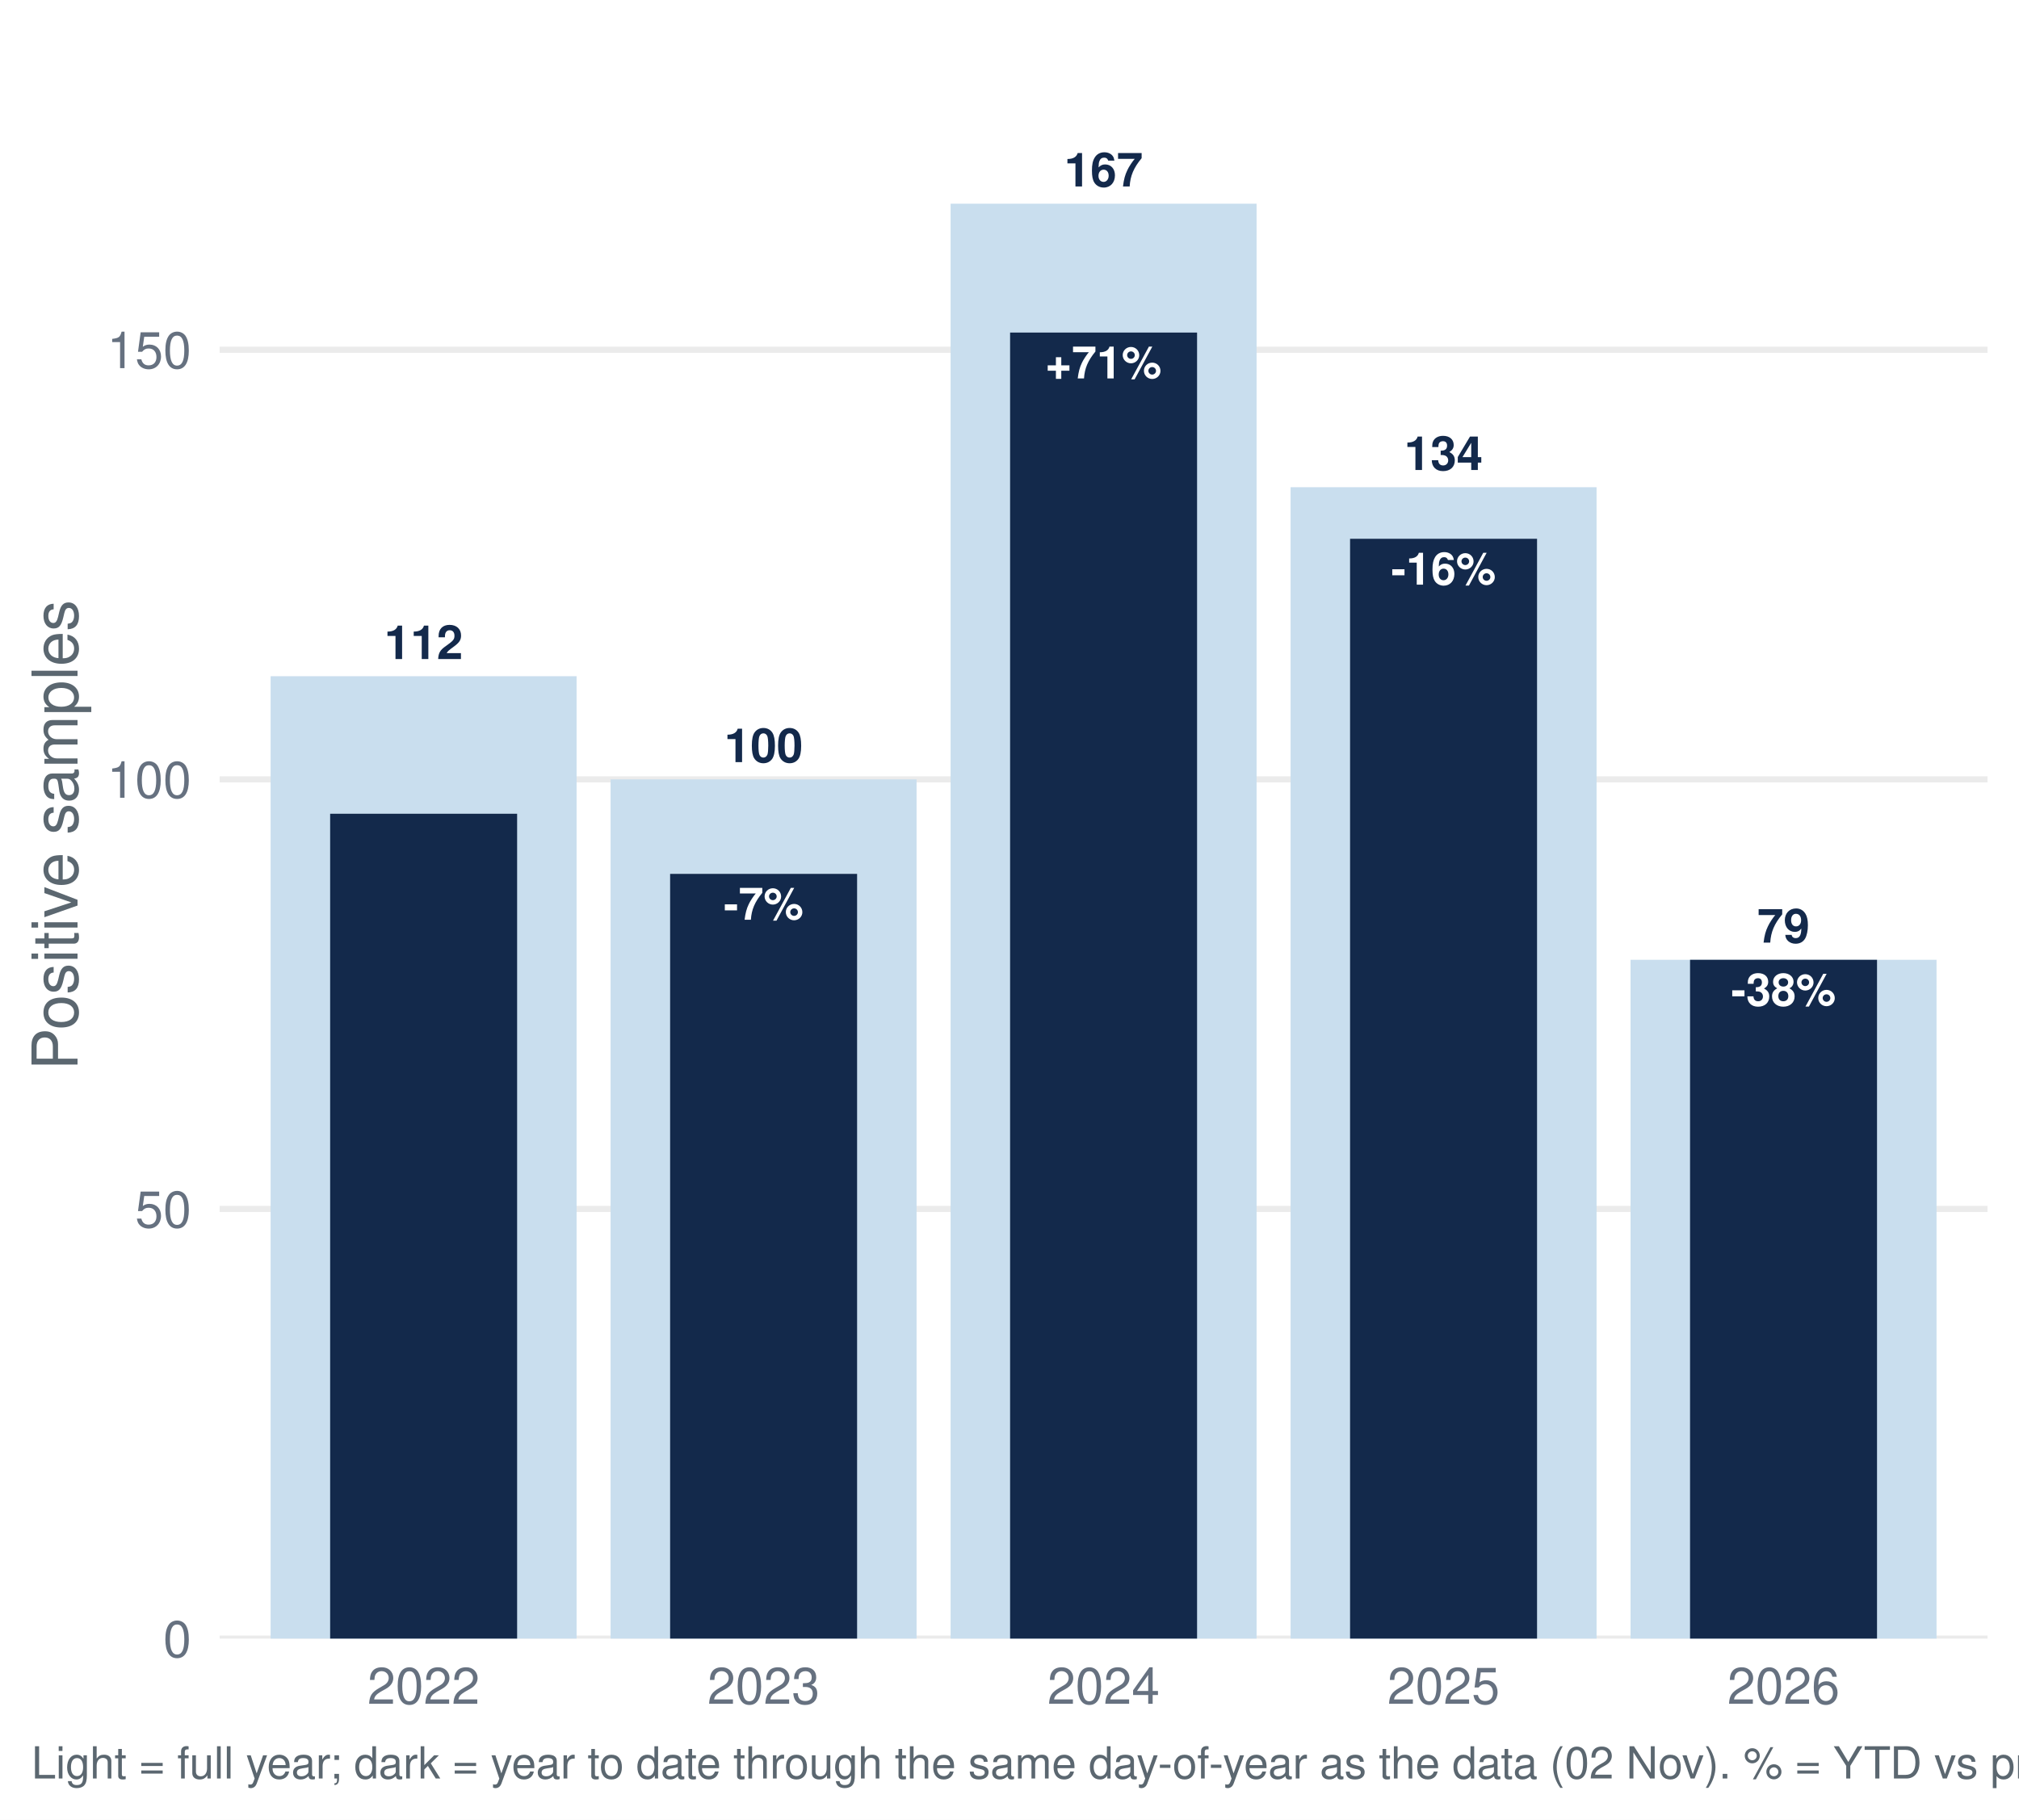
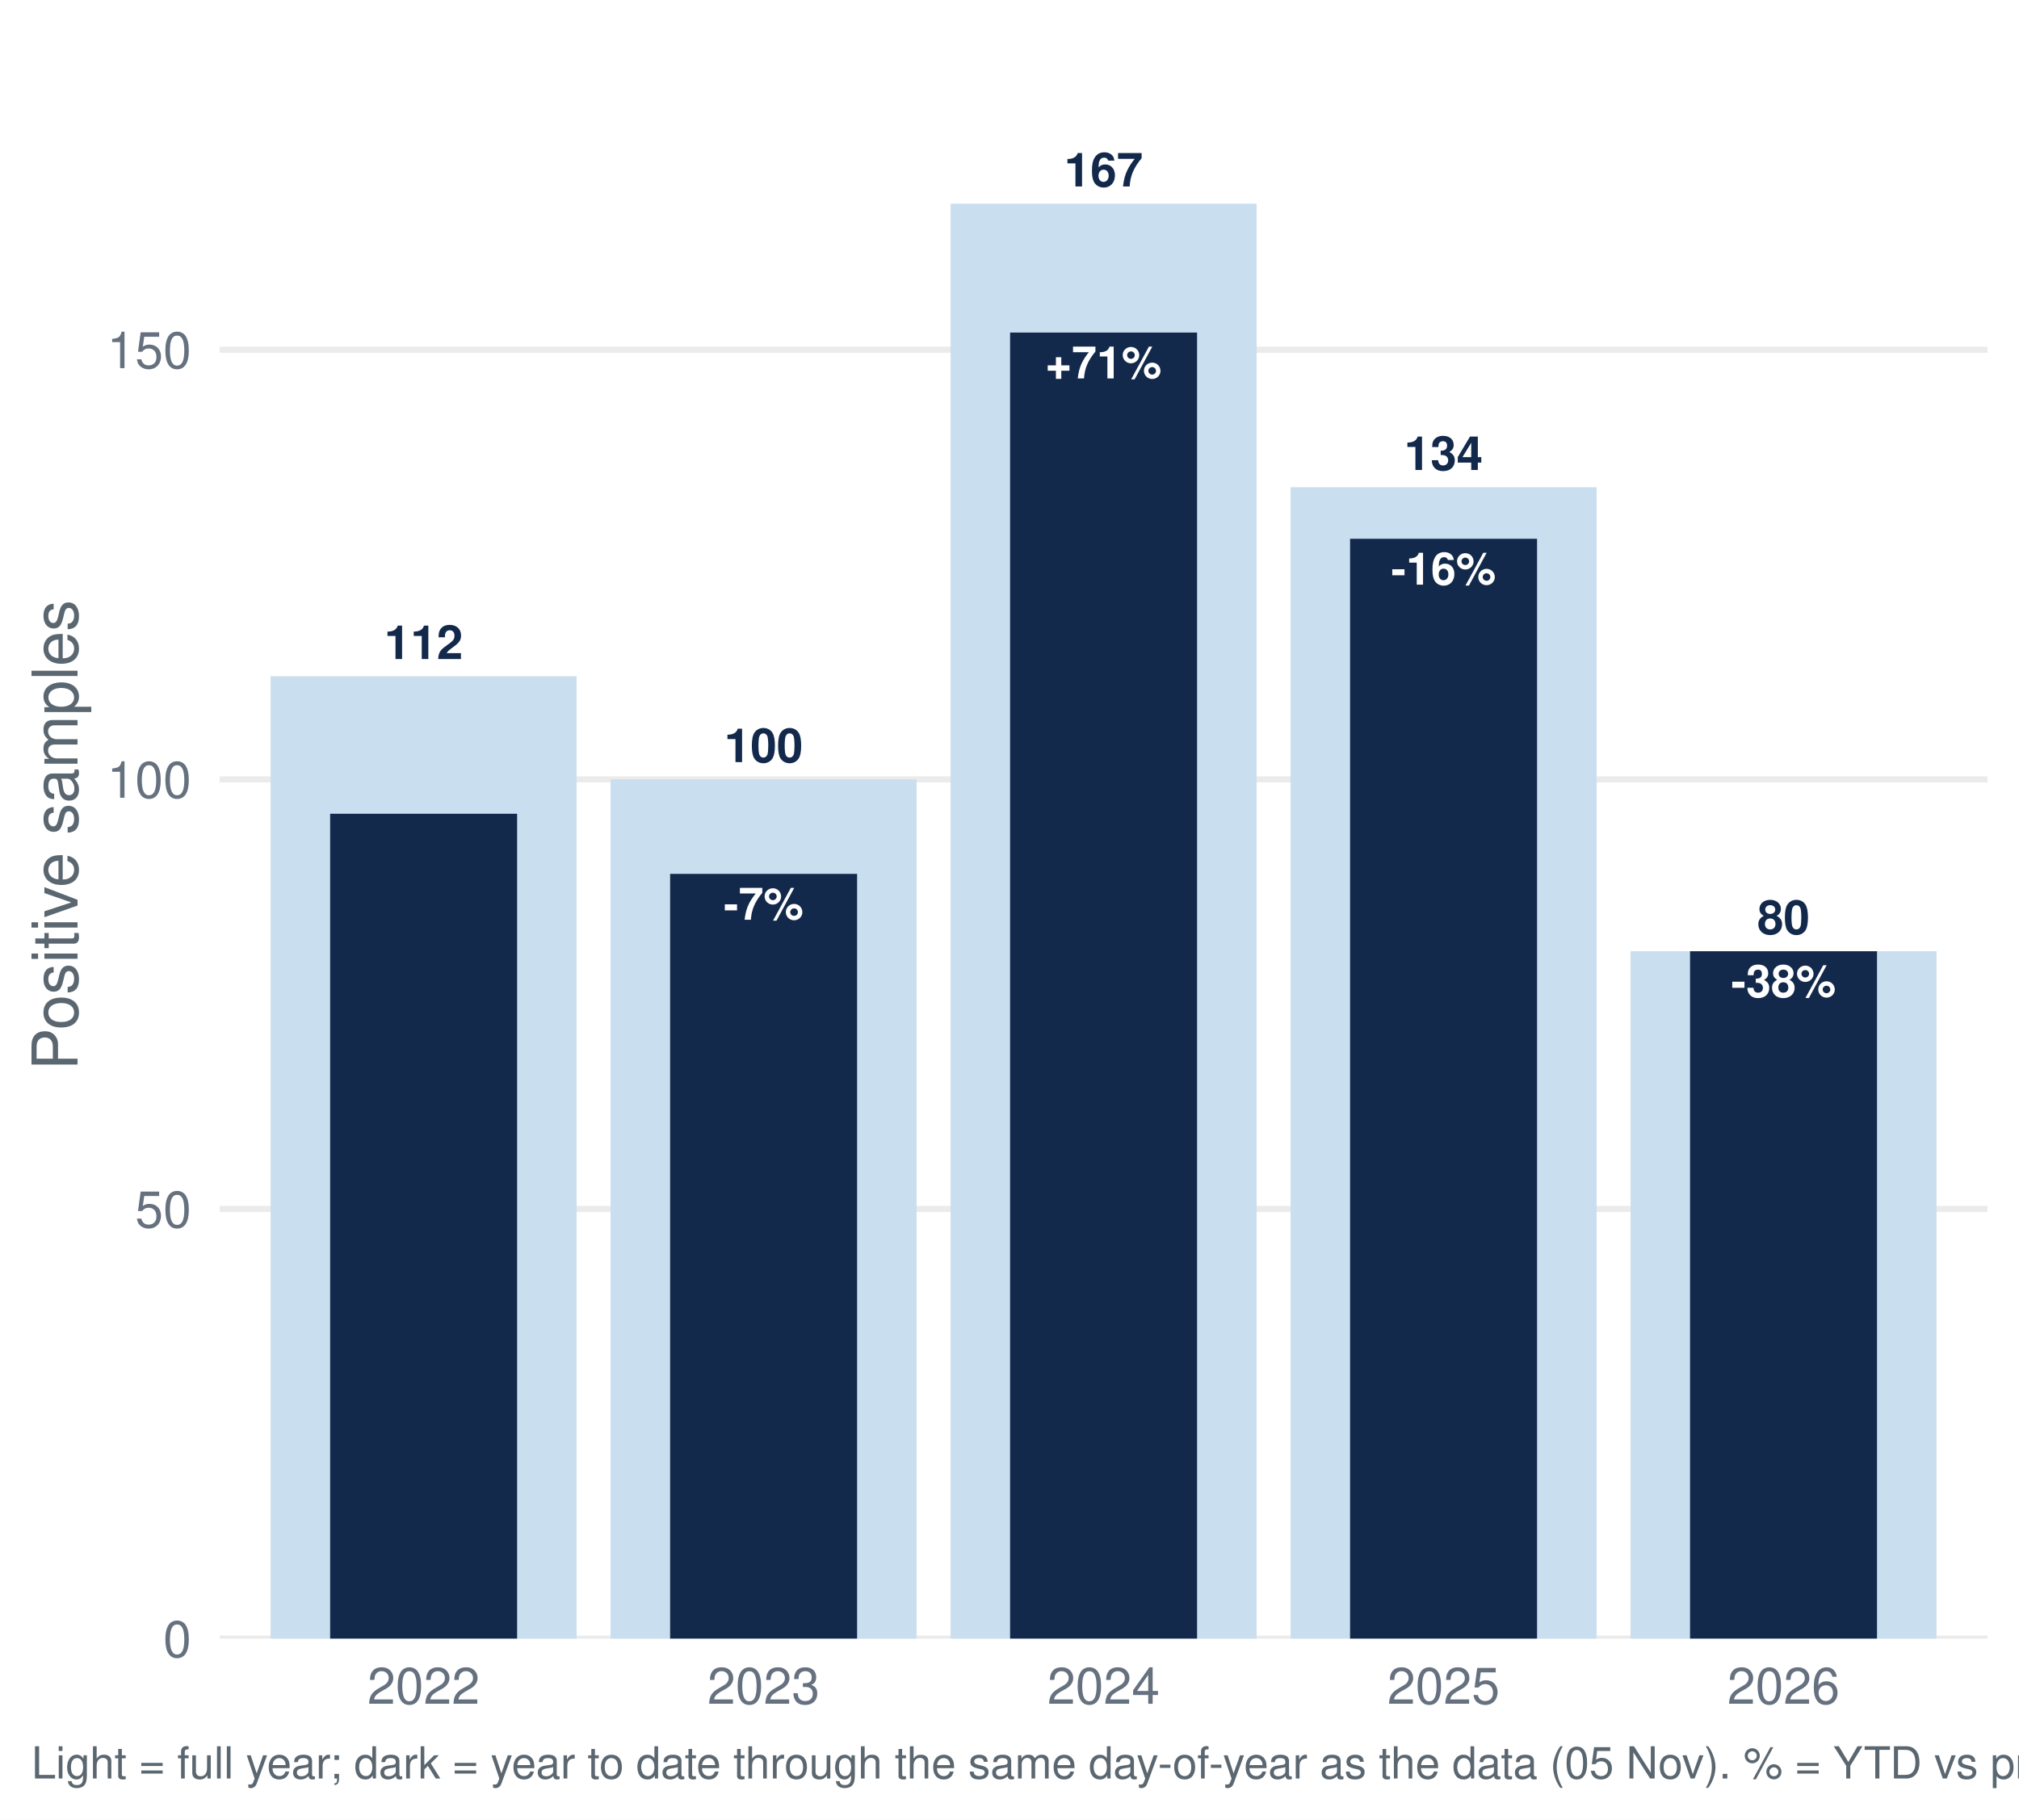
<svg xmlns="http://www.w3.org/2000/svg" width="511.20pt" height="460.80pt" viewBox="0 0 511.20 460.80">
  <g class="svglite">
    <defs>
      <style type="text/css">
    .svglite line, .svglite polyline, .svglite polygon, .svglite path, .svglite rect, .svglite circle {
      fill: none;
      stroke: #000000;
      stroke-linecap: round;
      stroke-linejoin: round;
      stroke-miterlimit: 10.00;
    }
    .svglite text {
      white-space: pre;
    }
    .svglite g.glyphgroup path {
      fill: inherit;
      stroke: none;
    }
  </style>
    </defs>
    <rect width="100%" height="100%" style="stroke: none; fill: #FFFFFF;" />
    <defs>
      <clipPath id="cpMC4wMHw1MTEuMjB8MC4wMHw0NjAuODA=">
        <rect x="0.00" y="0.00" width="511.20" height="460.80" />
      </clipPath>
    </defs>
    <g clip-path="url(#cpMC4wMHw1MTEuMjB8MC4wMHw0NjAuODA=)">
      <rect x="0.00" y="-0" width="511.20" height="460.80" style="stroke-width: 1.55; stroke: none; fill: #FFFFFF;" />
    </g>
    <defs>
      <clipPath id="cpNTUuNjF8NTAzLjIzfDcuOTd8NDE0Ljk2">
        <rect x="55.61" y="7.97" width="447.62" height="406.99" />
      </clipPath>
    </defs>
    <g clip-path="url(#cpNTUuNjF8NTAzLjIzfDcuOTd8NDE0Ljk2)">
      <polyline points="55.61,414.96 503.23,414.96 " style="stroke-width: 1.55; stroke: #EBEBEB; stroke-linecap: butt;" />
      <polyline points="55.61,306.16 503.23,306.16 " style="stroke-width: 1.55; stroke: #EBEBEB; stroke-linecap: butt;" />
      <polyline points="55.61,197.37 503.23,197.37 " style="stroke-width: 1.55; stroke: #EBEBEB; stroke-linecap: butt;" />
      <polyline points="55.61,88.57 503.23,88.57 " style="stroke-width: 1.55; stroke: #EBEBEB; stroke-linecap: butt;" />
      <rect x="68.52" y="171.25" width="77.47" height="243.71" style="stroke-width: 1.55; stroke: none; stroke-linecap: butt; stroke-linejoin: miter; fill: #C9DEEE;" />
      <rect x="154.60" y="197.37" width="77.47" height="217.60" style="stroke-width: 1.55; stroke: none; stroke-linecap: butt; stroke-linejoin: miter; fill: #C9DEEE;" />
      <rect x="240.69" y="51.58" width="77.47" height="363.39" style="stroke-width: 1.55; stroke: none; stroke-linecap: butt; stroke-linejoin: miter; fill: #C9DEEE;" />
      <rect x="326.77" y="123.38" width="77.47" height="291.58" style="stroke-width: 1.55; stroke: none; stroke-linecap: butt; stroke-linejoin: miter; fill: #C9DEEE;" />
-       <rect x="412.85" y="243.06" width="77.47" height="171.90" style="stroke-width: 1.55; stroke: none; stroke-linecap: butt; stroke-linejoin: miter; fill: #C9DEEE;" />
+       <rect x="412.85" y="240.89" width="77.47" height="174.08" style="stroke-width: 1.55; stroke: none; stroke-linecap: butt; stroke-linejoin: miter; fill: #C9DEEE;" />
      <rect x="83.59" y="206.07" width="47.34" height="208.89" style="stroke-width: 1.55; stroke: none; stroke-linecap: butt; stroke-linejoin: miter; fill: #13294B;" />
      <rect x="169.67" y="221.30" width="47.34" height="193.66" style="stroke-width: 1.55; stroke: none; stroke-linecap: butt; stroke-linejoin: miter; fill: #13294B;" />
      <rect x="255.75" y="84.22" width="47.34" height="330.75" style="stroke-width: 1.55; stroke: none; stroke-linecap: butt; stroke-linejoin: miter; fill: #13294B;" />
      <rect x="341.83" y="136.44" width="47.34" height="278.52" style="stroke-width: 1.55; stroke: none; stroke-linecap: butt; stroke-linejoin: miter; fill: #13294B;" />
-       <rect x="427.91" y="243.06" width="47.34" height="171.90" style="stroke-width: 1.55; stroke: none; stroke-linecap: butt; stroke-linejoin: miter; fill: #13294B;" />
+       <rect x="427.91" y="240.89" width="47.34" height="174.08" style="stroke-width: 1.55; stroke: none; stroke-linecap: butt; stroke-linejoin: miter; fill: #13294B;" />
      <text x="107.26" y="166.90" text-anchor="middle" style="font-size: 11.95px; font-weight: bold;fill: #13294B; font-family: &quot;Nimbus Sans&quot;;" textLength="19.92px" lengthAdjust="spacingAndGlyphs">112</text>
      <text x="193.34" y="193.01" text-anchor="middle" style="font-size: 11.95px; font-weight: bold;fill: #13294B; font-family: &quot;Nimbus Sans&quot;;" textLength="19.92px" lengthAdjust="spacingAndGlyphs">100</text>
      <text x="279.42" y="47.22" text-anchor="middle" style="font-size: 11.95px; font-weight: bold;fill: #13294B; font-family: &quot;Nimbus Sans&quot;;" textLength="19.92px" lengthAdjust="spacingAndGlyphs">167</text>
      <text x="365.50" y="119.03" text-anchor="middle" style="font-size: 11.95px; font-weight: bold;fill: #13294B; font-family: &quot;Nimbus Sans&quot;;" textLength="19.92px" lengthAdjust="spacingAndGlyphs">134</text>
-       <text x="451.58" y="238.71" text-anchor="middle" style="font-size: 11.95px; font-weight: bold;fill: #13294B; font-family: &quot;Nimbus Sans&quot;;" textLength="13.28px" lengthAdjust="spacingAndGlyphs">79</text>
+       <text x="451.58" y="236.53" text-anchor="middle" style="font-size: 11.95px; font-weight: bold;fill: #13294B; font-family: &quot;Nimbus Sans&quot;;" textLength="13.28px" lengthAdjust="spacingAndGlyphs">80</text>
      <text x="193.34" y="232.91" text-anchor="middle" style="font-size: 11.38px; font-weight: bold;fill: #FFFFFF; font-family: &quot;Nimbus Sans&quot;;" textLength="20.22px" lengthAdjust="spacingAndGlyphs">-7%</text>
      <text x="279.42" y="95.83" text-anchor="middle" style="font-size: 11.38px; font-weight: bold;fill: #FFFFFF; font-family: &quot;Nimbus Sans&quot;;" textLength="29.41px" lengthAdjust="spacingAndGlyphs">+71%</text>
      <text x="365.50" y="148.05" text-anchor="middle" style="font-size: 11.38px; font-weight: bold;fill: #FFFFFF; font-family: &quot;Nimbus Sans&quot;;" textLength="26.55px" lengthAdjust="spacingAndGlyphs">-16%</text>
-       <text x="451.58" y="254.67" text-anchor="middle" style="font-size: 11.38px; font-weight: bold;fill: #FFFFFF; font-family: &quot;Nimbus Sans&quot;;" textLength="26.55px" lengthAdjust="spacingAndGlyphs">-38%</text>
+       <text x="451.58" y="252.50" text-anchor="middle" style="font-size: 11.38px; font-weight: bold;fill: #FFFFFF; font-family: &quot;Nimbus Sans&quot;;" textLength="26.55px" lengthAdjust="spacingAndGlyphs">-38%</text>
    </g>
    <g clip-path="url(#cpMC4wMHw1MTEuMjB8MC4wMHw0NjAuODA=)">
      <text x="48.44" y="419.63" text-anchor="end" style="font-size: 12.80px;fill: #667180; font-family: &quot;Nimbus Sans&quot;;" textLength="7.11px" lengthAdjust="spacingAndGlyphs">0</text>
      <text x="48.44" y="310.83" text-anchor="end" style="font-size: 12.80px;fill: #667180; font-family: &quot;Nimbus Sans&quot;;" textLength="14.22px" lengthAdjust="spacingAndGlyphs">50</text>
      <text x="48.44" y="202.03" text-anchor="end" style="font-size: 12.80px;fill: #667180; font-family: &quot;Nimbus Sans&quot;;" textLength="21.33px" lengthAdjust="spacingAndGlyphs">100</text>
      <text x="48.44" y="93.23" text-anchor="end" style="font-size: 12.80px;fill: #667180; font-family: &quot;Nimbus Sans&quot;;" textLength="21.33px" lengthAdjust="spacingAndGlyphs">150</text>
      <text x="107.26" y="431.47" text-anchor="middle" style="font-size: 12.80px;fill: #667180; font-family: &quot;Nimbus Sans&quot;;" textLength="28.44px" lengthAdjust="spacingAndGlyphs">2022</text>
      <text x="193.34" y="431.47" text-anchor="middle" style="font-size: 12.80px;fill: #667180; font-family: &quot;Nimbus Sans&quot;;" textLength="28.44px" lengthAdjust="spacingAndGlyphs">2023</text>
      <text x="279.42" y="431.47" text-anchor="middle" style="font-size: 12.80px;fill: #667180; font-family: &quot;Nimbus Sans&quot;;" textLength="28.44px" lengthAdjust="spacingAndGlyphs">2024</text>
      <text x="365.50" y="431.47" text-anchor="middle" style="font-size: 12.80px;fill: #667180; font-family: &quot;Nimbus Sans&quot;;" textLength="28.44px" lengthAdjust="spacingAndGlyphs">2025</text>
      <text x="451.58" y="431.47" text-anchor="middle" style="font-size: 12.80px;fill: #667180; font-family: &quot;Nimbus Sans&quot;;" textLength="28.44px" lengthAdjust="spacingAndGlyphs">2026</text>
      <text transform="translate(19.63,211.47) rotate(-90)" text-anchor="middle" style="font-size: 16.00px;fill: #5B6770; font-family: &quot;Nimbus Sans&quot;;" textLength="119.11px" lengthAdjust="spacingAndGlyphs">Positive samples</text>
-       <text x="7.97" y="450.39" style="font-size: 11.20px;fill: #5B6770; font-family: &quot;Nimbus Sans&quot;;" textLength="713.16px" lengthAdjust="spacingAndGlyphs">Light = full year; dark = year to date through the same day-of-year as the data (02 Nov). % = YTD vs prior-year YTD. Positive = lab_xylazine_any.</text>
+       <text x="7.97" y="450.39" style="font-size: 11.20px;fill: #5B6770; font-family: &quot;Nimbus Sans&quot;;" textLength="713.16px" lengthAdjust="spacingAndGlyphs">Light = full year; dark = year to date through the same day-of-year as the data (05 Nov). % = YTD vs prior-year YTD. Positive = lab_xylazine_any.</text>
    </g>
  </g>
</svg>
